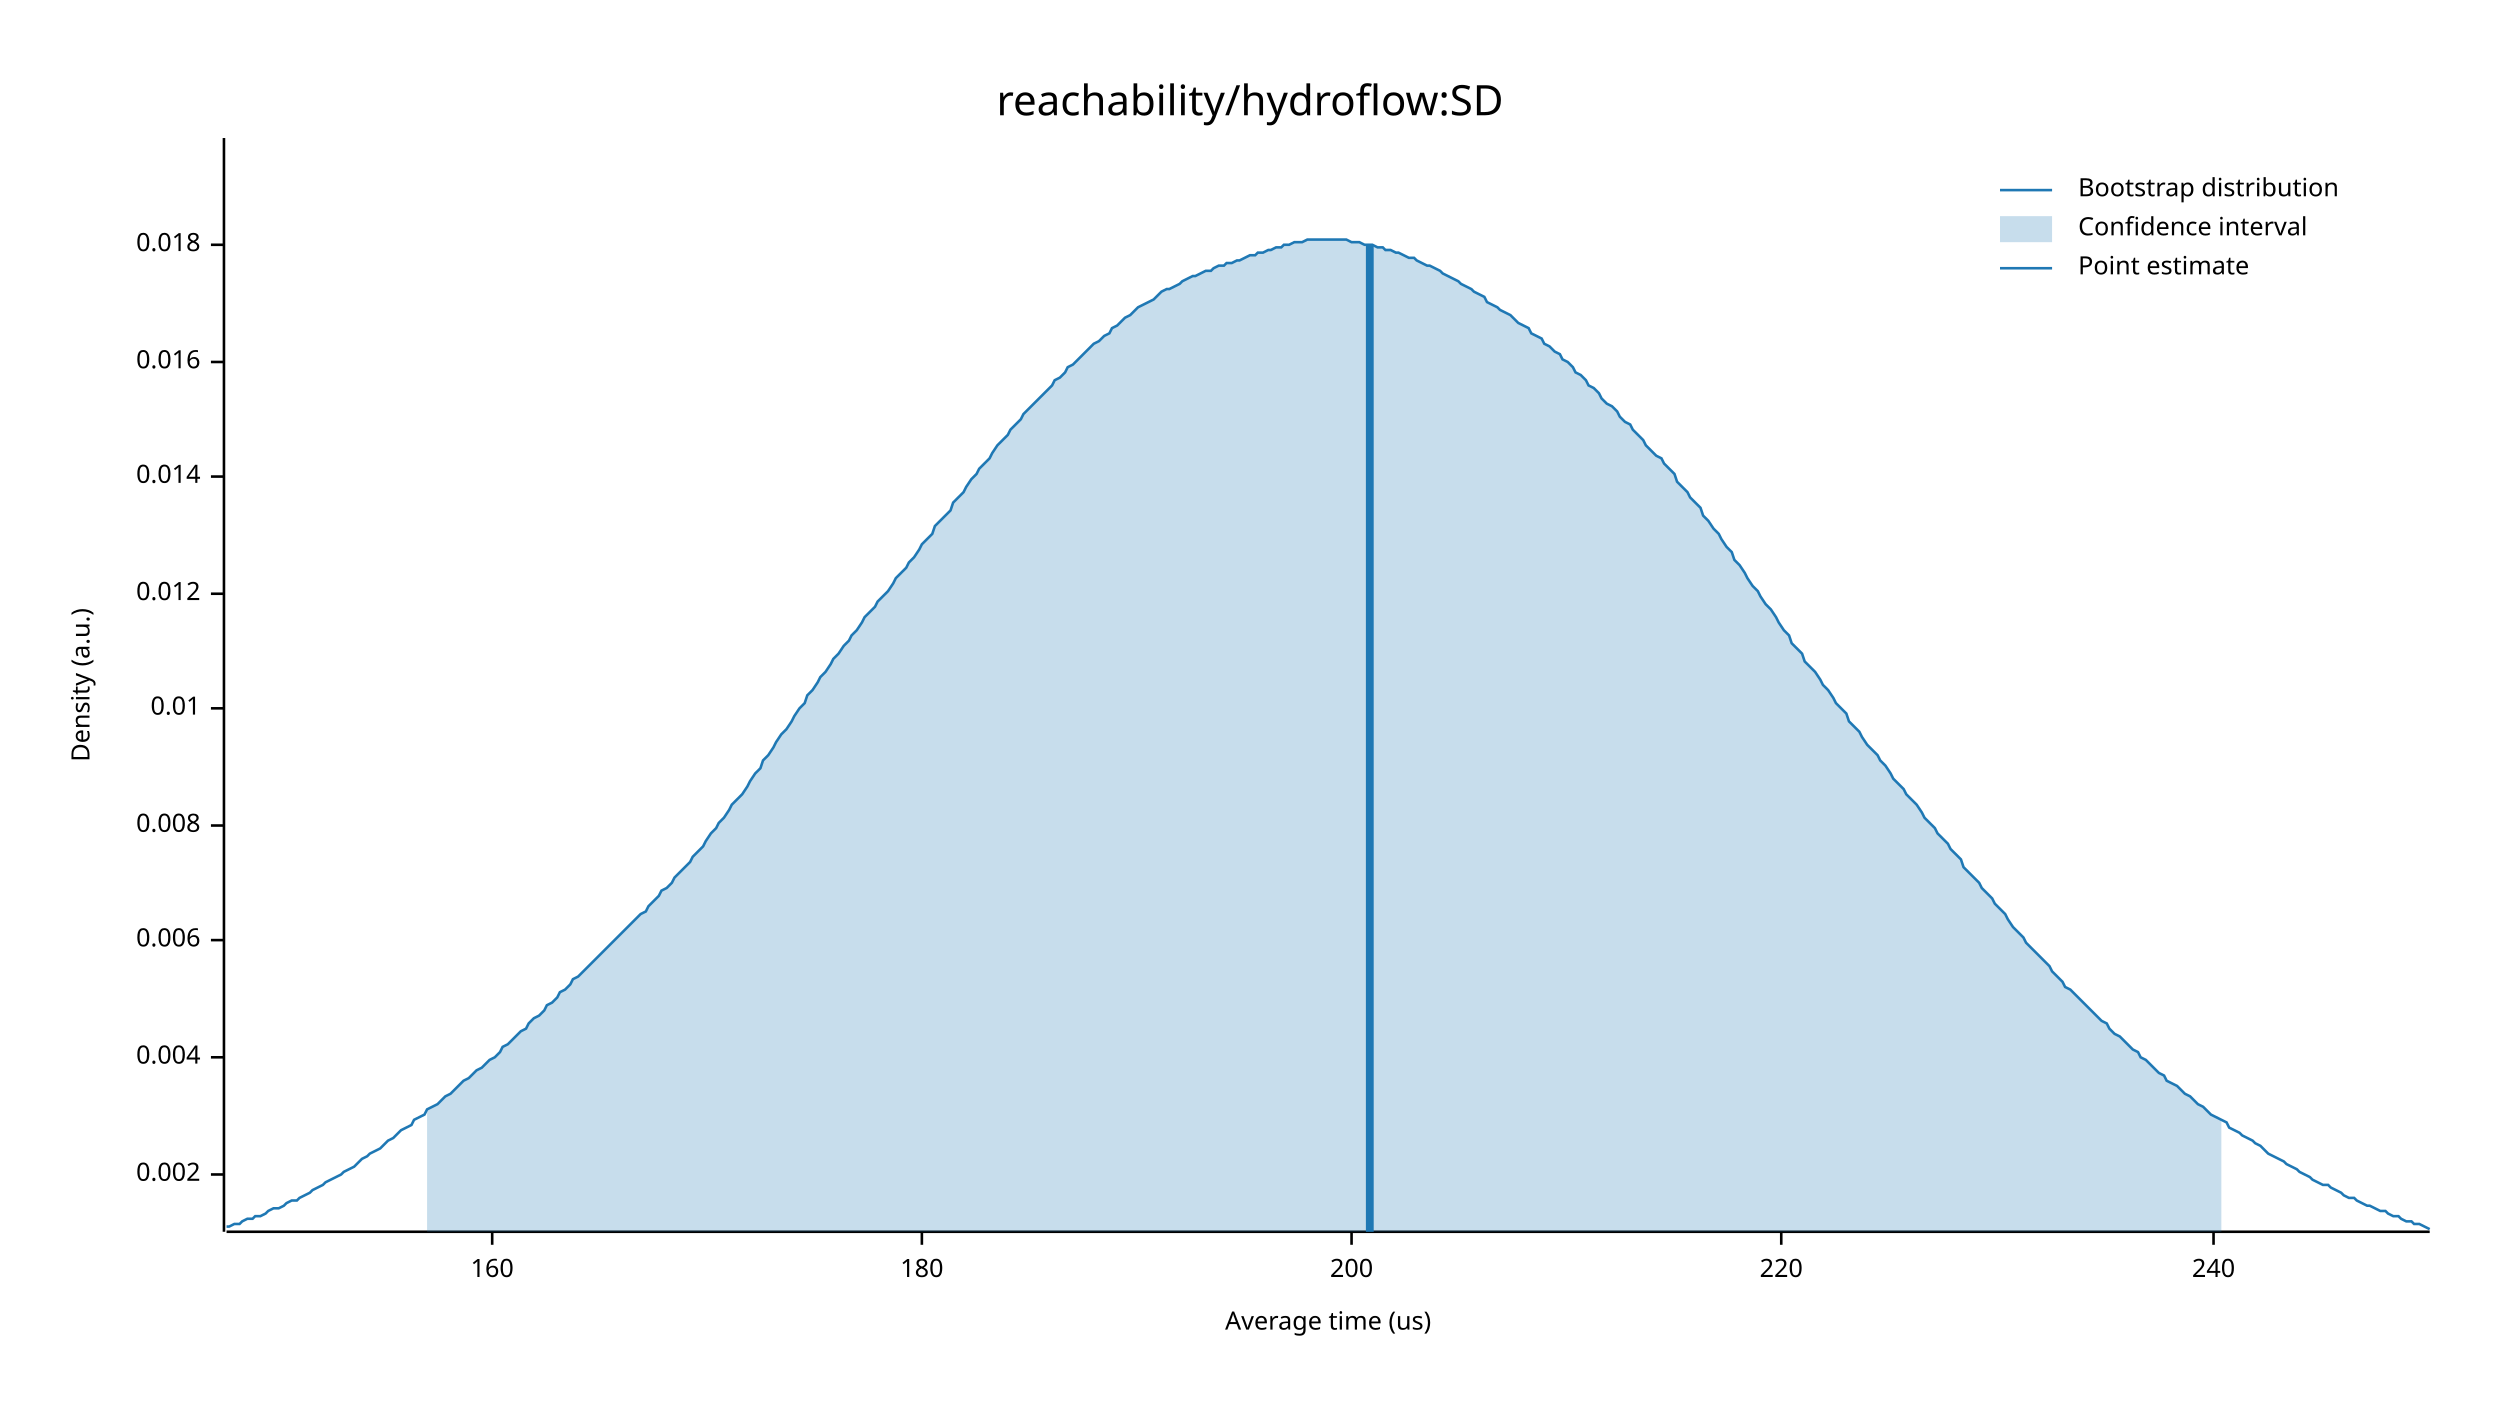
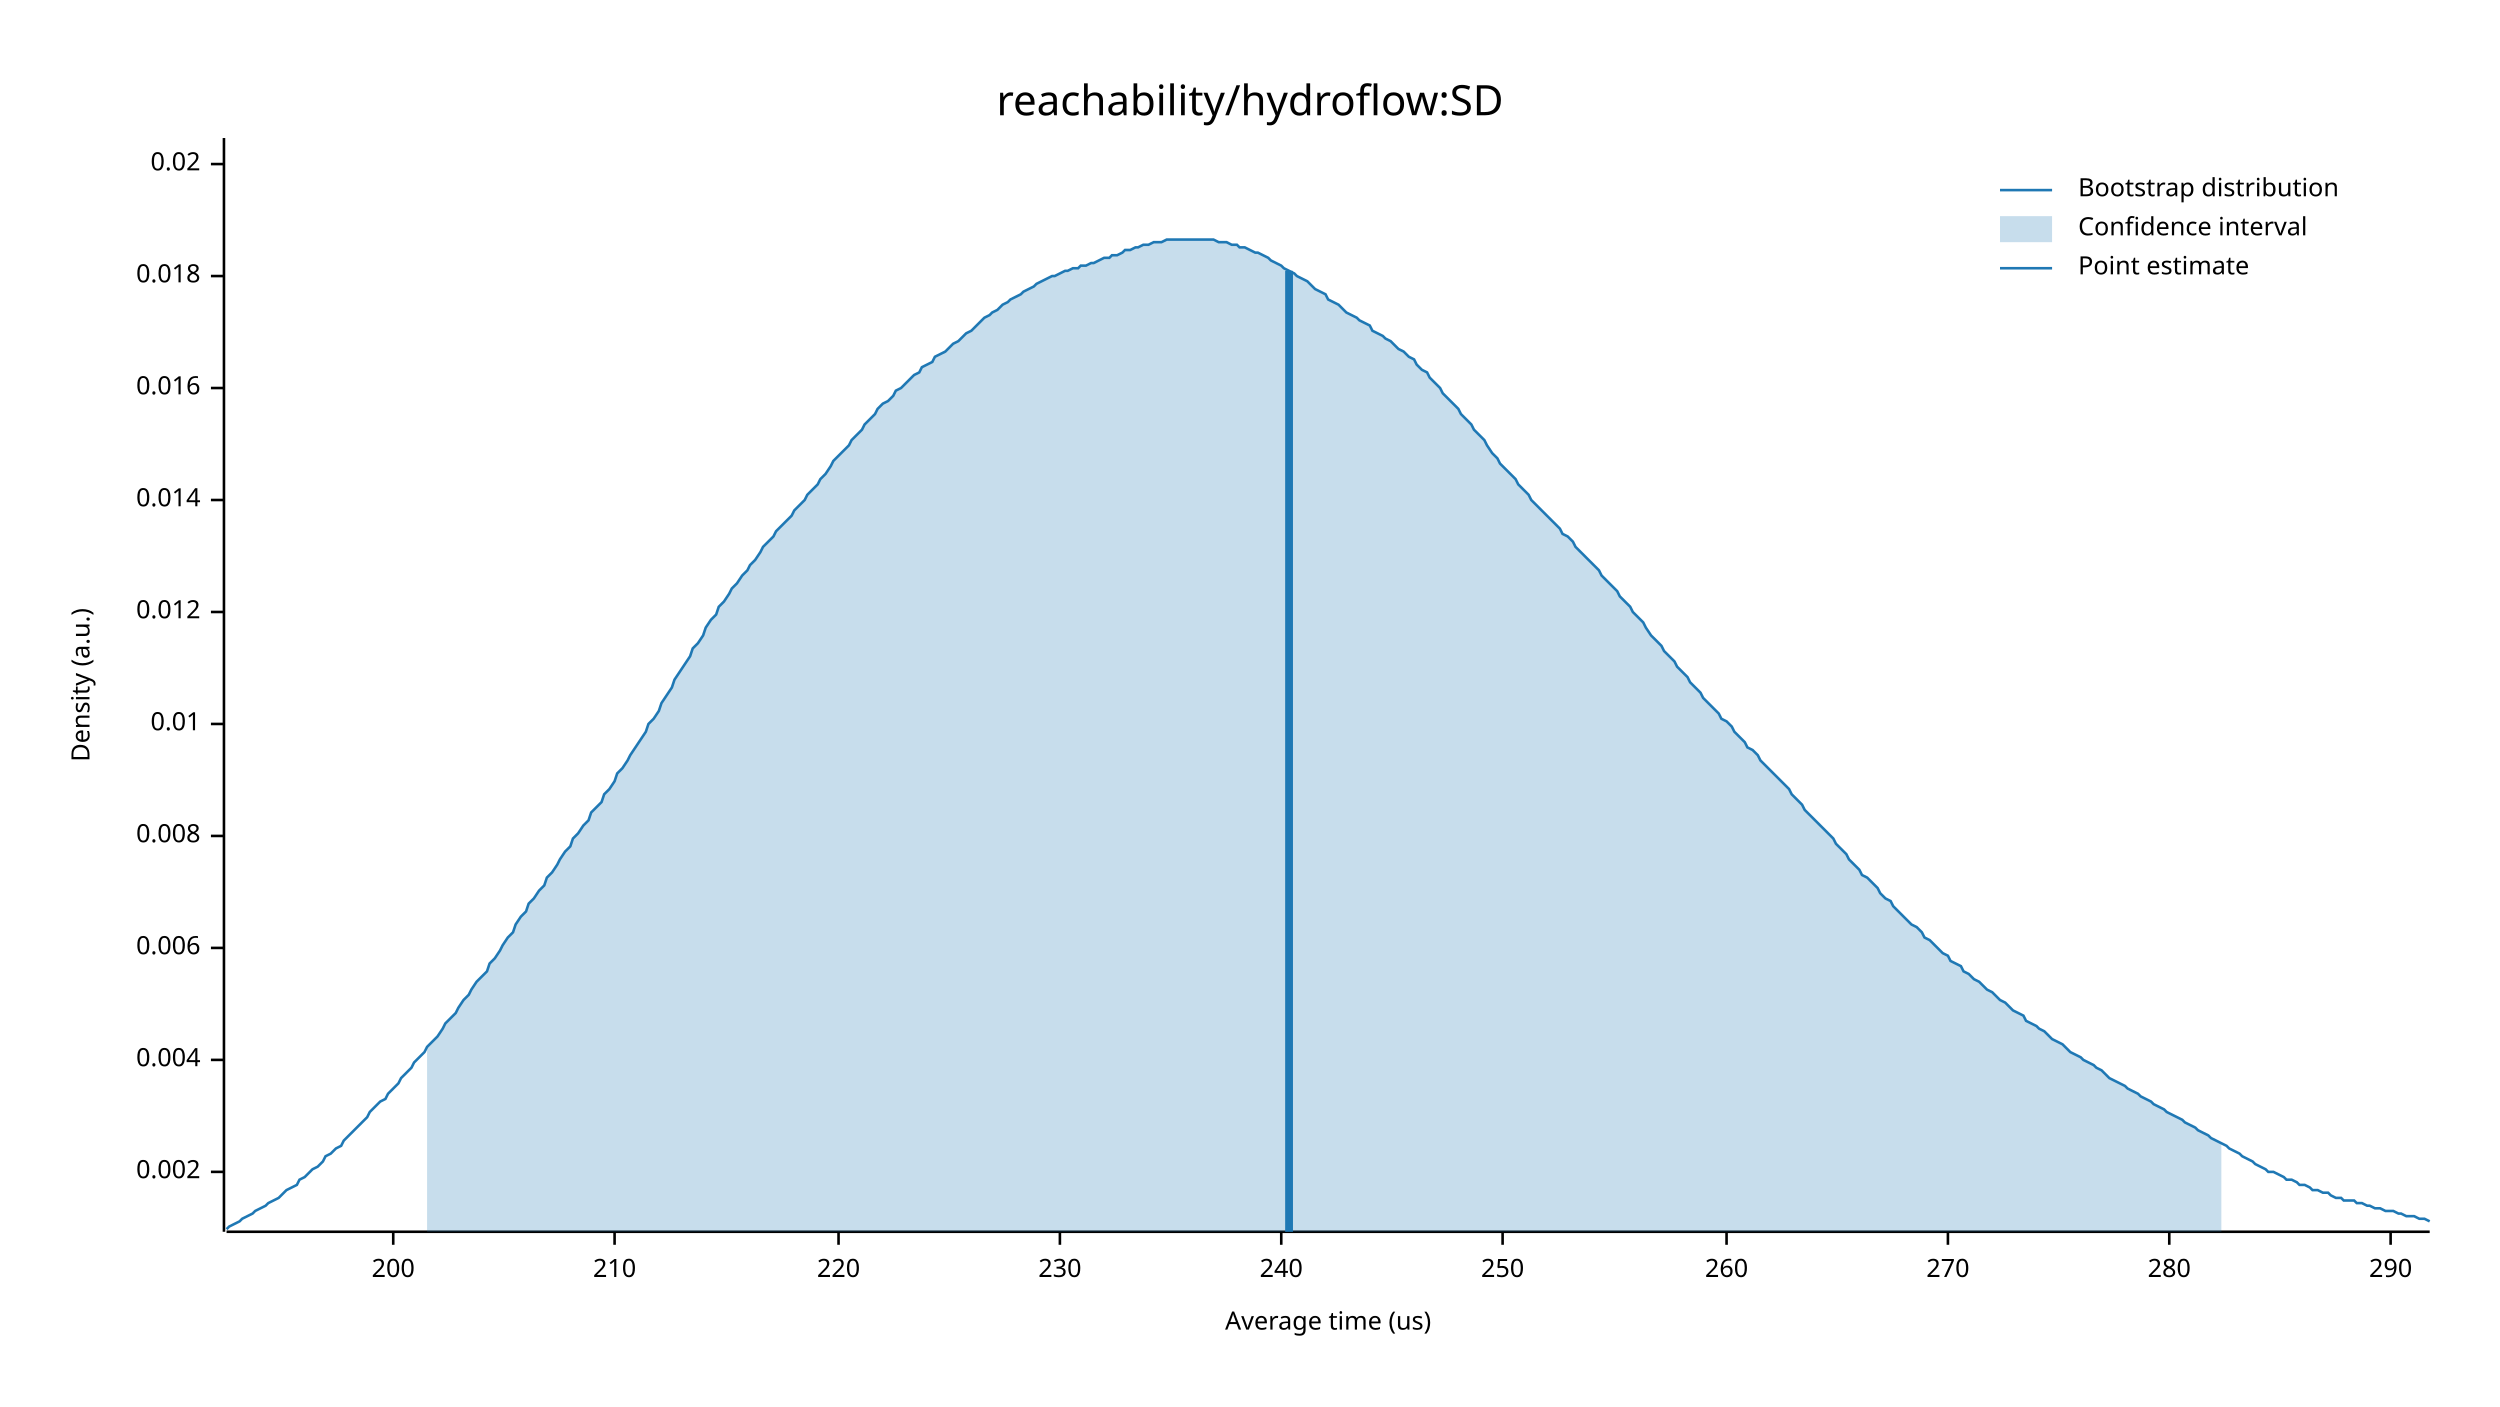
<svg xmlns="http://www.w3.org/2000/svg" width="960" height="540" viewBox="0 0 960 540">
  <text x="480" y="32" dy="0.76em" text-anchor="middle" font-family="sans-serif" font-size="16.129" opacity="1" fill="#000000">
reachability/hydroflow:SD
</text>
  <text x="27" y="263" dy="0.76em" text-anchor="middle" font-family="sans-serif" font-size="9.677" opacity="1" fill="#000000" transform="rotate(270, 27, 263)">
Density (a.u.)
</text>
  <text x="510" y="513" dy="-0.5ex" text-anchor="middle" font-family="sans-serif" font-size="9.677" opacity="1" fill="#000000">
Average time (us)
</text>
  <polyline fill="none" opacity="1" stroke="#000000" stroke-width="1" points="86,53 86,473 " />
-   <text x="77" y="451" dy="0.5ex" text-anchor="end" font-family="sans-serif" font-size="9.677" opacity="1" fill="#000000">
+   <text x="77" y="450" dy="0.5ex" text-anchor="end" font-family="sans-serif" font-size="9.677" opacity="1" fill="#000000">
0.002
</text>
-   <polyline fill="none" opacity="1" stroke="#000000" stroke-width="1" points="81,451 86,451 " />
-   <text x="77" y="406" dy="0.5ex" text-anchor="end" font-family="sans-serif" font-size="9.677" opacity="1" fill="#000000">
+   <polyline fill="none" opacity="1" stroke="#000000" stroke-width="1" points="81,450 86,450 " />
+   <text x="77" y="407" dy="0.5ex" text-anchor="end" font-family="sans-serif" font-size="9.677" opacity="1" fill="#000000">
0.004
</text>
-   <polyline fill="none" opacity="1" stroke="#000000" stroke-width="1" points="81,406 86,406 " />
-   <text x="77" y="361" dy="0.5ex" text-anchor="end" font-family="sans-serif" font-size="9.677" opacity="1" fill="#000000">
+   <polyline fill="none" opacity="1" stroke="#000000" stroke-width="1" points="81,407 86,407 " />
+   <text x="77" y="364" dy="0.5ex" text-anchor="end" font-family="sans-serif" font-size="9.677" opacity="1" fill="#000000">
0.006
</text>
-   <polyline fill="none" opacity="1" stroke="#000000" stroke-width="1" points="81,361 86,361 " />
-   <text x="77" y="317" dy="0.5ex" text-anchor="end" font-family="sans-serif" font-size="9.677" opacity="1" fill="#000000">
+   <polyline fill="none" opacity="1" stroke="#000000" stroke-width="1" points="81,364 86,364 " />
+   <text x="77" y="321" dy="0.5ex" text-anchor="end" font-family="sans-serif" font-size="9.677" opacity="1" fill="#000000">
0.008
</text>
-   <polyline fill="none" opacity="1" stroke="#000000" stroke-width="1" points="81,317 86,317 " />
-   <text x="77" y="272" dy="0.5ex" text-anchor="end" font-family="sans-serif" font-size="9.677" opacity="1" fill="#000000">
+   <polyline fill="none" opacity="1" stroke="#000000" stroke-width="1" points="81,321 86,321 " />
+   <text x="77" y="278" dy="0.5ex" text-anchor="end" font-family="sans-serif" font-size="9.677" opacity="1" fill="#000000">
0.01
</text>
-   <polyline fill="none" opacity="1" stroke="#000000" stroke-width="1" points="81,272 86,272 " />
-   <text x="77" y="228" dy="0.5ex" text-anchor="end" font-family="sans-serif" font-size="9.677" opacity="1" fill="#000000">
+   <polyline fill="none" opacity="1" stroke="#000000" stroke-width="1" points="81,278 86,278 " />
+   <text x="77" y="235" dy="0.5ex" text-anchor="end" font-family="sans-serif" font-size="9.677" opacity="1" fill="#000000">
0.012
</text>
-   <polyline fill="none" opacity="1" stroke="#000000" stroke-width="1" points="81,228 86,228 " />
-   <text x="77" y="183" dy="0.5ex" text-anchor="end" font-family="sans-serif" font-size="9.677" opacity="1" fill="#000000">
+   <polyline fill="none" opacity="1" stroke="#000000" stroke-width="1" points="81,235 86,235 " />
+   <text x="77" y="192" dy="0.5ex" text-anchor="end" font-family="sans-serif" font-size="9.677" opacity="1" fill="#000000">
0.014
</text>
-   <polyline fill="none" opacity="1" stroke="#000000" stroke-width="1" points="81,183 86,183 " />
-   <text x="77" y="139" dy="0.5ex" text-anchor="end" font-family="sans-serif" font-size="9.677" opacity="1" fill="#000000">
+   <polyline fill="none" opacity="1" stroke="#000000" stroke-width="1" points="81,192 86,192 " />
+   <text x="77" y="149" dy="0.5ex" text-anchor="end" font-family="sans-serif" font-size="9.677" opacity="1" fill="#000000">
0.016
</text>
-   <polyline fill="none" opacity="1" stroke="#000000" stroke-width="1" points="81,139 86,139 " />
-   <text x="77" y="94" dy="0.5ex" text-anchor="end" font-family="sans-serif" font-size="9.677" opacity="1" fill="#000000">
+   <polyline fill="none" opacity="1" stroke="#000000" stroke-width="1" points="81,149 86,149 " />
+   <text x="77" y="106" dy="0.5ex" text-anchor="end" font-family="sans-serif" font-size="9.677" opacity="1" fill="#000000">
0.018
</text>
-   <polyline fill="none" opacity="1" stroke="#000000" stroke-width="1" points="81,94 86,94 " />
+   <polyline fill="none" opacity="1" stroke="#000000" stroke-width="1" points="81,106 86,106 " />
+   <text x="77" y="63" dy="0.5ex" text-anchor="end" font-family="sans-serif" font-size="9.677" opacity="1" fill="#000000">
+ 0.02
+ </text>
+   <polyline fill="none" opacity="1" stroke="#000000" stroke-width="1" points="81,63 86,63 " />
  <polyline fill="none" opacity="1" stroke="#000000" stroke-width="1" points="87,473 933,473 " />
-   <text x="189" y="483" dy="0.76em" text-anchor="middle" font-family="sans-serif" font-size="9.677" opacity="1" fill="#000000">
- 160
- </text>
-   <polyline fill="none" opacity="1" stroke="#000000" stroke-width="1" points="189,473 189,478 " />
-   <text x="354" y="483" dy="0.76em" text-anchor="middle" font-family="sans-serif" font-size="9.677" opacity="1" fill="#000000">
- 180
- </text>
-   <polyline fill="none" opacity="1" stroke="#000000" stroke-width="1" points="354,473 354,478 " />
-   <text x="519" y="483" dy="0.76em" text-anchor="middle" font-family="sans-serif" font-size="9.677" opacity="1" fill="#000000">
+   <text x="151" y="483" dy="0.76em" text-anchor="middle" font-family="sans-serif" font-size="9.677" opacity="1" fill="#000000">
200
</text>
-   <polyline fill="none" opacity="1" stroke="#000000" stroke-width="1" points="519,473 519,478 " />
-   <text x="684" y="483" dy="0.76em" text-anchor="middle" font-family="sans-serif" font-size="9.677" opacity="1" fill="#000000">
+   <polyline fill="none" opacity="1" stroke="#000000" stroke-width="1" points="151,473 151,478 " />
+   <text x="236" y="483" dy="0.76em" text-anchor="middle" font-family="sans-serif" font-size="9.677" opacity="1" fill="#000000">
+ 210
+ </text>
+   <polyline fill="none" opacity="1" stroke="#000000" stroke-width="1" points="236,473 236,478 " />
+   <text x="322" y="483" dy="0.76em" text-anchor="middle" font-family="sans-serif" font-size="9.677" opacity="1" fill="#000000">
220
</text>
-   <polyline fill="none" opacity="1" stroke="#000000" stroke-width="1" points="684,473 684,478 " />
-   <text x="850" y="483" dy="0.76em" text-anchor="middle" font-family="sans-serif" font-size="9.677" opacity="1" fill="#000000">
+   <polyline fill="none" opacity="1" stroke="#000000" stroke-width="1" points="322,473 322,478 " />
+   <text x="407" y="483" dy="0.76em" text-anchor="middle" font-family="sans-serif" font-size="9.677" opacity="1" fill="#000000">
+ 230
+ </text>
+   <polyline fill="none" opacity="1" stroke="#000000" stroke-width="1" points="407,473 407,478 " />
+   <text x="492" y="483" dy="0.76em" text-anchor="middle" font-family="sans-serif" font-size="9.677" opacity="1" fill="#000000">
240
</text>
-   <polyline fill="none" opacity="1" stroke="#000000" stroke-width="1" points="850,473 850,478 " />
-   <polyline fill="none" opacity="1" stroke="#1F78B4" stroke-width="1" points="87,471 88,471 90,470 92,470 93,469 95,468 97,468 98,467 100,467 102,466 103,465 105,464 107,464 109,463 110,462 112,461 114,461 115,460 117,459 119,458 120,457 122,456 124,455 125,454 127,453 129,452 131,451 132,450 134,449 136,448 137,447 139,445 141,444 142,443 144,442 146,441 148,439 149,438 151,437 153,435 154,434 156,433 158,432 159,430 161,429 163,428 164,426 166,425 168,424 170,422 171,421 173,420 175,418 176,417 178,415 180,414 181,413 183,411 185,410 187,408 188,407 190,406 192,404 193,402 195,401 197,399 198,398 200,396 202,395 203,393 205,391 207,390 209,388 210,386 212,385 214,383 215,381 217,380 219,378 220,376 222,375 224,373 226,371 227,370 229,368 231,366 232,365 234,363 236,361 237,360 239,358 241,356 242,355 244,353 246,351 248,350 249,348 251,346 253,344 254,342 256,341 258,339 259,337 261,335 263,333 265,331 266,329 268,327 270,325 271,323 273,320 275,318 276,316 278,314 280,311 281,309 283,307 285,305 287,302 288,300 290,297 292,295 293,292 295,290 297,287 298,285 300,282 302,280 304,277 305,275 307,272 309,270 310,267 312,265 314,262 315,260 317,258 319,255 320,253 322,251 324,248 326,246 327,244 329,242 331,239 332,237 334,235 336,233 337,231 339,229 341,227 343,224 344,222 346,220 348,218 349,216 351,214 353,211 354,209 356,207 358,205 359,202 361,200 363,198 365,196 366,193 368,191 370,189 371,187 373,184 375,182 376,180 378,178 380,176 381,174 383,171 385,169 387,167 388,165 390,163 392,161 393,159 395,157 397,155 398,154 400,152 402,150 404,148 405,146 407,145 409,143 410,141 412,140 414,138 415,137 417,135 419,133 420,132 422,131 424,129 426,128 427,126 429,125 431,123 432,122 434,121 436,119 437,118 439,117 441,116 443,115 444,114 446,112 448,111 449,111 451,110 453,109 454,108 456,107 458,106 459,106 461,105 463,104 465,104 466,103 468,102 470,102 471,101 473,101 475,100 476,100 478,99 480,98 482,98 483,97 485,97 487,96 488,96 490,95 492,95 493,94 495,94 497,93 498,93 500,93 502,92 504,92 505,92 507,92 509,92 510,92 512,92 514,92 515,92 517,92 519,93 521,93 522,93 524,94 526,94 527,94 529,95 531,95 532,96 534,96 536,97 537,97 539,98 541,99 543,99 544,100 546,101 548,102 549,102 551,103 553,104 554,105 556,106 558,107 560,108 561,109 563,110 565,111 566,112 568,113 570,114 571,116 573,117 575,118 576,119 578,120 580,121 582,123 583,124 585,125 587,126 588,128 590,129 592,130 593,132 595,133 597,135 599,136 600,138 602,139 604,141 605,143 607,144 609,146 610,148 612,149 614,151 615,153 617,155 619,156 621,158 622,160 624,162 626,163 627,165 629,167 631,169 632,171 634,173 636,175 638,176 639,178 641,180 643,182 644,185 646,187 648,189 649,191 651,193 653,195 654,198 656,200 658,203 660,205 661,207 663,210 665,212 666,215 668,217 670,220 671,222 673,225 675,227 676,229 678,232 680,234 682,237 683,239 685,242 687,244 688,247 690,249 692,251 693,254 695,256 697,258 699,261 700,263 702,265 704,268 705,270 707,272 709,274 710,277 712,279 714,281 715,283 717,286 719,288 721,290 722,292 724,294 726,297 727,299 729,301 731,303 732,305 734,307 736,309 738,312 739,314 741,316 743,318 744,320 746,322 748,324 749,326 751,328 753,330 754,333 756,335 758,337 760,339 761,341 763,343 765,345 766,347 768,349 770,351 771,353 773,356 775,358 777,360 778,362 780,364 782,366 783,367 785,369 787,371 788,373 790,375 792,377 793,379 795,380 797,382 799,384 800,385 802,387 804,389 805,390 807,392 809,393 810,395 812,397 814,398 816,400 817,401 819,403 821,404 822,406 824,407 826,409 827,410 829,412 831,413 832,415 834,416 836,417 838,419 839,420 841,421 843,423 844,424 846,425 848,427 849,428 851,429 853,430 855,431 856,433 858,434 860,435 861,436 863,437 865,438 866,439 868,440 870,442 871,443 873,444 875,445 877,446 878,447 880,448 882,449 883,450 885,451 887,452 888,453 890,454 892,455 894,455 895,456 897,457 899,458 900,459 902,460 904,460 905,461 907,462 909,463 910,463 912,464 914,465 916,465 917,466 919,467 921,467 922,468 924,469 926,469 927,470 929,470 931,471 933,472 " />
-   <polygon opacity="0.25" fill="#1F78B4" points="164,426 166,425 168,424 170,422 171,421 173,420 175,418 176,417 178,415 180,414 181,413 183,411 185,410 187,408 188,407 190,406 192,404 193,402 195,401 197,399 198,398 200,396 202,395 203,393 205,391 207,390 209,388 210,386 212,385 214,383 215,381 217,380 219,378 220,376 222,375 224,373 226,371 227,370 229,368 231,366 232,365 234,363 236,361 237,360 239,358 241,356 242,355 244,353 246,351 248,350 249,348 251,346 253,344 254,342 256,341 258,339 259,337 261,335 263,333 265,331 266,329 268,327 270,325 271,323 273,320 275,318 276,316 278,314 280,311 281,309 283,307 285,305 287,302 288,300 290,297 292,295 293,292 295,290 297,287 298,285 300,282 302,280 304,277 305,275 307,272 309,270 310,267 312,265 314,262 315,260 317,258 319,255 320,253 322,251 324,248 326,246 327,244 329,242 331,239 332,237 334,235 336,233 337,231 339,229 341,227 343,224 344,222 346,220 348,218 349,216 351,214 353,211 354,209 356,207 358,205 359,202 361,200 363,198 365,196 366,193 368,191 370,189 371,187 373,184 375,182 376,180 378,178 380,176 381,174 383,171 385,169 387,167 388,165 390,163 392,161 393,159 395,157 397,155 398,154 400,152 402,150 404,148 405,146 407,145 409,143 410,141 412,140 414,138 415,137 417,135 419,133 420,132 422,131 424,129 426,128 427,126 429,125 431,123 432,122 434,121 436,119 437,118 439,117 441,116 443,115 444,114 446,112 448,111 449,111 451,110 453,109 454,108 456,107 458,106 459,106 461,105 463,104 465,104 466,103 468,102 470,102 471,101 473,101 475,100 476,100 478,99 480,98 482,98 483,97 485,97 487,96 488,96 490,95 492,95 493,94 495,94 497,93 498,93 500,93 502,92 504,92 505,92 507,92 509,92 510,92 512,92 514,92 515,92 517,92 519,93 521,93 522,93 524,94 526,94 527,94 529,95 531,95 532,96 534,96 536,97 537,97 539,98 541,99 543,99 544,100 546,101 548,102 549,102 551,103 553,104 554,105 556,106 558,107 560,108 561,109 563,110 565,111 566,112 568,113 570,114 571,116 573,117 575,118 576,119 578,120 580,121 582,123 583,124 585,125 587,126 588,128 590,129 592,130 593,132 595,133 597,135 599,136 600,138 602,139 604,141 605,143 607,144 609,146 610,148 612,149 614,151 615,153 617,155 619,156 621,158 622,160 624,162 626,163 627,165 629,167 631,169 632,171 634,173 636,175 638,176 639,178 641,180 643,182 644,185 646,187 648,189 649,191 651,193 653,195 654,198 656,200 658,203 660,205 661,207 663,210 665,212 666,215 668,217 670,220 671,222 673,225 675,227 676,229 678,232 680,234 682,237 683,239 685,242 687,244 688,247 690,249 692,251 693,254 695,256 697,258 699,261 700,263 702,265 704,268 705,270 707,272 709,274 710,277 712,279 714,281 715,283 717,286 719,288 721,290 722,292 724,294 726,297 727,299 729,301 731,303 732,305 734,307 736,309 738,312 739,314 741,316 743,318 744,320 746,322 748,324 749,326 751,328 753,330 754,333 756,335 758,337 760,339 761,341 763,343 765,345 766,347 768,349 770,351 771,353 773,356 775,358 777,360 778,362 780,364 782,366 783,367 785,369 787,371 788,373 790,375 792,377 793,379 795,380 797,382 799,384 800,385 802,387 804,389 805,390 807,392 809,393 810,395 812,397 814,398 816,400 817,401 819,403 821,404 822,406 824,407 826,409 827,410 829,412 831,413 832,415 834,416 836,417 838,419 839,420 841,421 843,423 844,424 846,425 848,427 849,428 851,429 853,430 853,473 164,473 " />
-   <polyline fill="none" opacity="1" stroke="#1F78B4" stroke-width="3" points="526,473 526,94 " />
+   <polyline fill="none" opacity="1" stroke="#000000" stroke-width="1" points="492,473 492,478 " />
+   <text x="577" y="483" dy="0.76em" text-anchor="middle" font-family="sans-serif" font-size="9.677" opacity="1" fill="#000000">
+ 250
+ </text>
+   <polyline fill="none" opacity="1" stroke="#000000" stroke-width="1" points="577,473 577,478 " />
+   <text x="663" y="483" dy="0.76em" text-anchor="middle" font-family="sans-serif" font-size="9.677" opacity="1" fill="#000000">
+ 260
+ </text>
+   <polyline fill="none" opacity="1" stroke="#000000" stroke-width="1" points="663,473 663,478 " />
+   <text x="748" y="483" dy="0.76em" text-anchor="middle" font-family="sans-serif" font-size="9.677" opacity="1" fill="#000000">
+ 270
+ </text>
+   <polyline fill="none" opacity="1" stroke="#000000" stroke-width="1" points="748,473 748,478 " />
+   <text x="833" y="483" dy="0.76em" text-anchor="middle" font-family="sans-serif" font-size="9.677" opacity="1" fill="#000000">
+ 280
+ </text>
+   <polyline fill="none" opacity="1" stroke="#000000" stroke-width="1" points="833,473 833,478 " />
+   <text x="918" y="483" dy="0.76em" text-anchor="middle" font-family="sans-serif" font-size="9.677" opacity="1" fill="#000000">
+ 290
+ </text>
+   <polyline fill="none" opacity="1" stroke="#000000" stroke-width="1" points="918,473 918,478 " />
+   <polyline fill="none" opacity="1" stroke="#1F78B4" stroke-width="1" points="87,472 88,471 90,470 92,469 93,468 95,467 97,466 98,465 100,464 102,463 103,462 105,461 107,460 109,458 110,457 112,456 114,455 115,453 117,452 119,450 120,449 122,448 124,446 125,444 127,443 129,441 131,440 132,438 134,436 136,434 137,433 139,431 141,429 142,427 144,425 146,423 148,422 149,420 151,418 153,416 154,414 156,412 158,410 159,408 161,406 163,404 164,402 166,400 168,398 170,395 171,393 173,391 175,389 176,387 178,384 180,382 181,380 183,377 185,375 187,373 188,370 190,368 192,365 193,363 195,360 197,358 198,355 200,352 202,350 203,347 205,345 207,342 209,340 210,337 212,335 214,332 215,330 217,327 219,325 220,322 222,320 224,317 226,315 227,312 229,310 231,308 232,305 234,303 236,300 237,297 239,295 241,292 242,290 244,287 246,284 248,281 249,278 251,276 253,273 254,270 256,267 258,264 259,261 261,258 263,255 265,252 266,249 268,247 270,244 271,241 273,238 275,236 276,233 278,231 280,228 281,226 283,224 285,221 287,219 288,217 290,215 292,212 293,210 295,208 297,206 298,204 300,202 302,200 304,198 305,196 307,194 309,192 310,190 312,188 314,186 315,184 317,182 319,179 320,177 322,175 324,173 326,171 327,169 329,167 331,165 332,163 334,161 336,159 337,157 339,155 341,154 343,152 344,150 346,149 348,147 349,146 351,144 353,143 354,141 356,140 358,139 359,137 361,136 363,135 365,133 366,132 368,131 370,129 371,128 373,127 375,125 376,124 378,122 380,121 381,120 383,119 385,117 387,116 388,115 390,114 392,113 393,112 395,111 397,110 398,109 400,108 402,107 404,106 405,106 407,105 409,104 410,104 412,103 414,103 415,102 417,102 419,101 420,101 422,100 424,99 426,99 427,98 429,98 431,97 432,96 434,96 436,95 437,95 439,94 441,94 443,93 444,93 446,93 448,92 449,92 451,92 453,92 454,92 456,92 458,92 459,92 461,92 463,92 465,92 466,92 468,93 470,93 471,93 473,94 475,94 476,95 478,95 480,96 482,97 483,97 485,98 487,99 488,100 490,101 492,102 493,103 495,104 497,105 498,106 500,107 502,108 504,110 505,111 507,112 509,113 510,115 512,116 514,117 515,118 517,120 519,121 521,122 522,123 524,124 526,125 527,127 529,128 531,129 532,130 534,131 536,133 537,134 539,135 541,137 543,138 544,140 546,142 548,143 549,145 551,147 553,149 554,151 556,153 558,155 560,157 561,159 563,161 565,163 566,165 568,167 570,169 571,171 573,174 575,176 576,178 578,180 580,182 582,184 583,186 585,188 587,190 588,192 590,194 592,196 593,197 595,199 597,201 599,203 600,205 602,206 604,208 605,210 607,212 609,214 610,215 612,217 614,219 615,221 617,223 619,225 621,227 622,229 624,231 626,233 627,235 629,237 631,239 632,241 634,244 636,246 638,248 639,250 641,252 643,254 644,256 646,258 648,260 649,262 651,264 653,266 654,268 656,270 658,272 660,274 661,276 663,277 665,279 666,281 668,283 670,285 671,287 673,288 675,290 676,292 678,294 680,296 682,298 683,299 685,301 687,303 688,305 690,307 692,309 693,311 695,313 697,315 699,317 700,318 702,320 704,322 705,324 707,326 709,328 710,330 712,332 714,334 715,336 717,337 719,339 721,341 722,343 724,345 726,346 727,348 729,350 731,352 732,353 734,355 736,356 738,358 739,360 741,361 743,363 744,364 746,366 748,367 749,369 751,370 753,371 754,373 756,374 758,376 760,377 761,378 763,380 765,381 766,382 768,384 770,385 771,386 773,388 775,389 777,390 778,392 780,393 782,394 783,395 785,396 787,398 788,399 790,400 792,401 793,402 795,404 797,405 799,406 800,407 802,408 804,409 805,410 807,411 809,413 810,414 812,415 814,416 816,417 817,418 819,419 821,420 822,421 824,422 826,423 827,424 829,425 831,426 832,427 834,428 836,429 838,430 839,431 841,432 843,433 844,434 846,435 848,436 849,437 851,438 853,439 855,440 856,441 858,442 860,443 861,444 863,445 865,446 866,447 868,448 870,449 871,450 873,450 875,451 877,452 878,453 880,453 882,454 883,455 885,455 887,456 888,457 890,457 892,458 894,458 895,459 897,460 899,460 900,461 902,461 904,461 905,462 907,462 909,463 910,463 912,464 914,464 916,465 917,465 919,465 921,466 922,466 924,467 926,467 927,467 929,468 931,468 933,469 " />
+   <polygon opacity="0.25" fill="#1F78B4" points="164,402 166,400 168,398 170,395 171,393 173,391 175,389 176,387 178,384 180,382 181,380 183,377 185,375 187,373 188,370 190,368 192,365 193,363 195,360 197,358 198,355 200,352 202,350 203,347 205,345 207,342 209,340 210,337 212,335 214,332 215,330 217,327 219,325 220,322 222,320 224,317 226,315 227,312 229,310 231,308 232,305 234,303 236,300 237,297 239,295 241,292 242,290 244,287 246,284 248,281 249,278 251,276 253,273 254,270 256,267 258,264 259,261 261,258 263,255 265,252 266,249 268,247 270,244 271,241 273,238 275,236 276,233 278,231 280,228 281,226 283,224 285,221 287,219 288,217 290,215 292,212 293,210 295,208 297,206 298,204 300,202 302,200 304,198 305,196 307,194 309,192 310,190 312,188 314,186 315,184 317,182 319,179 320,177 322,175 324,173 326,171 327,169 329,167 331,165 332,163 334,161 336,159 337,157 339,155 341,154 343,152 344,150 346,149 348,147 349,146 351,144 353,143 354,141 356,140 358,139 359,137 361,136 363,135 365,133 366,132 368,131 370,129 371,128 373,127 375,125 376,124 378,122 380,121 381,120 383,119 385,117 387,116 388,115 390,114 392,113 393,112 395,111 397,110 398,109 400,108 402,107 404,106 405,106 407,105 409,104 410,104 412,103 414,103 415,102 417,102 419,101 420,101 422,100 424,99 426,99 427,98 429,98 431,97 432,96 434,96 436,95 437,95 439,94 441,94 443,93 444,93 446,93 448,92 449,92 451,92 453,92 454,92 456,92 458,92 459,92 461,92 463,92 465,92 466,92 468,93 470,93 471,93 473,94 475,94 476,95 478,95 480,96 482,97 483,97 485,98 487,99 488,100 490,101 492,102 493,103 495,104 497,105 498,106 500,107 502,108 504,110 505,111 507,112 509,113 510,115 512,116 514,117 515,118 517,120 519,121 521,122 522,123 524,124 526,125 527,127 529,128 531,129 532,130 534,131 536,133 537,134 539,135 541,137 543,138 544,140 546,142 548,143 549,145 551,147 553,149 554,151 556,153 558,155 560,157 561,159 563,161 565,163 566,165 568,167 570,169 571,171 573,174 575,176 576,178 578,180 580,182 582,184 583,186 585,188 587,190 588,192 590,194 592,196 593,197 595,199 597,201 599,203 600,205 602,206 604,208 605,210 607,212 609,214 610,215 612,217 614,219 615,221 617,223 619,225 621,227 622,229 624,231 626,233 627,235 629,237 631,239 632,241 634,244 636,246 638,248 639,250 641,252 643,254 644,256 646,258 648,260 649,262 651,264 653,266 654,268 656,270 658,272 660,274 661,276 663,277 665,279 666,281 668,283 670,285 671,287 673,288 675,290 676,292 678,294 680,296 682,298 683,299 685,301 687,303 688,305 690,307 692,309 693,311 695,313 697,315 699,317 700,318 702,320 704,322 705,324 707,326 709,328 710,330 712,332 714,334 715,336 717,337 719,339 721,341 722,343 724,345 726,346 727,348 729,350 731,352 732,353 734,355 736,356 738,358 739,360 741,361 743,363 744,364 746,366 748,367 749,369 751,370 753,371 754,373 756,374 758,376 760,377 761,378 763,380 765,381 766,382 768,384 770,385 771,386 773,388 775,389 777,390 778,392 780,393 782,394 783,395 785,396 787,398 788,399 790,400 792,401 793,402 795,404 797,405 799,406 800,407 802,408 804,409 805,410 807,411 809,413 810,414 812,415 814,416 816,417 817,418 819,419 821,420 822,421 824,422 826,423 827,424 829,425 831,426 832,427 834,428 836,429 838,430 839,431 841,432 843,433 844,434 846,435 848,436 849,437 851,438 853,439 853,473 164,473 " />
+   <polyline fill="none" opacity="1" stroke="#1F78B4" stroke-width="3" points="495,473 495,104 " />
  <text x="798" y="68" dy="0.76em" text-anchor="start" font-family="sans-serif" font-size="9.677" opacity="1" fill="#000000">
Bootstrap distribution
</text>
  <text x="798" y="83" dy="0.76em" text-anchor="start" font-family="sans-serif" font-size="9.677" opacity="1" fill="#000000">
Confidence interval
</text>
  <text x="798" y="98" dy="0.76em" text-anchor="start" font-family="sans-serif" font-size="9.677" opacity="1" fill="#000000">
Point estimate
</text>
  <polyline fill="none" opacity="1" stroke="#1F78B4" stroke-width="1" points="768,73 788,73 " />
  <rect x="768" y="83" width="20" height="10" opacity="0.25" fill="#1F78B4" stroke="none" />
  <polyline fill="none" opacity="1" stroke="#1F78B4" stroke-width="1" points="768,103 788,103 " />
</svg>
